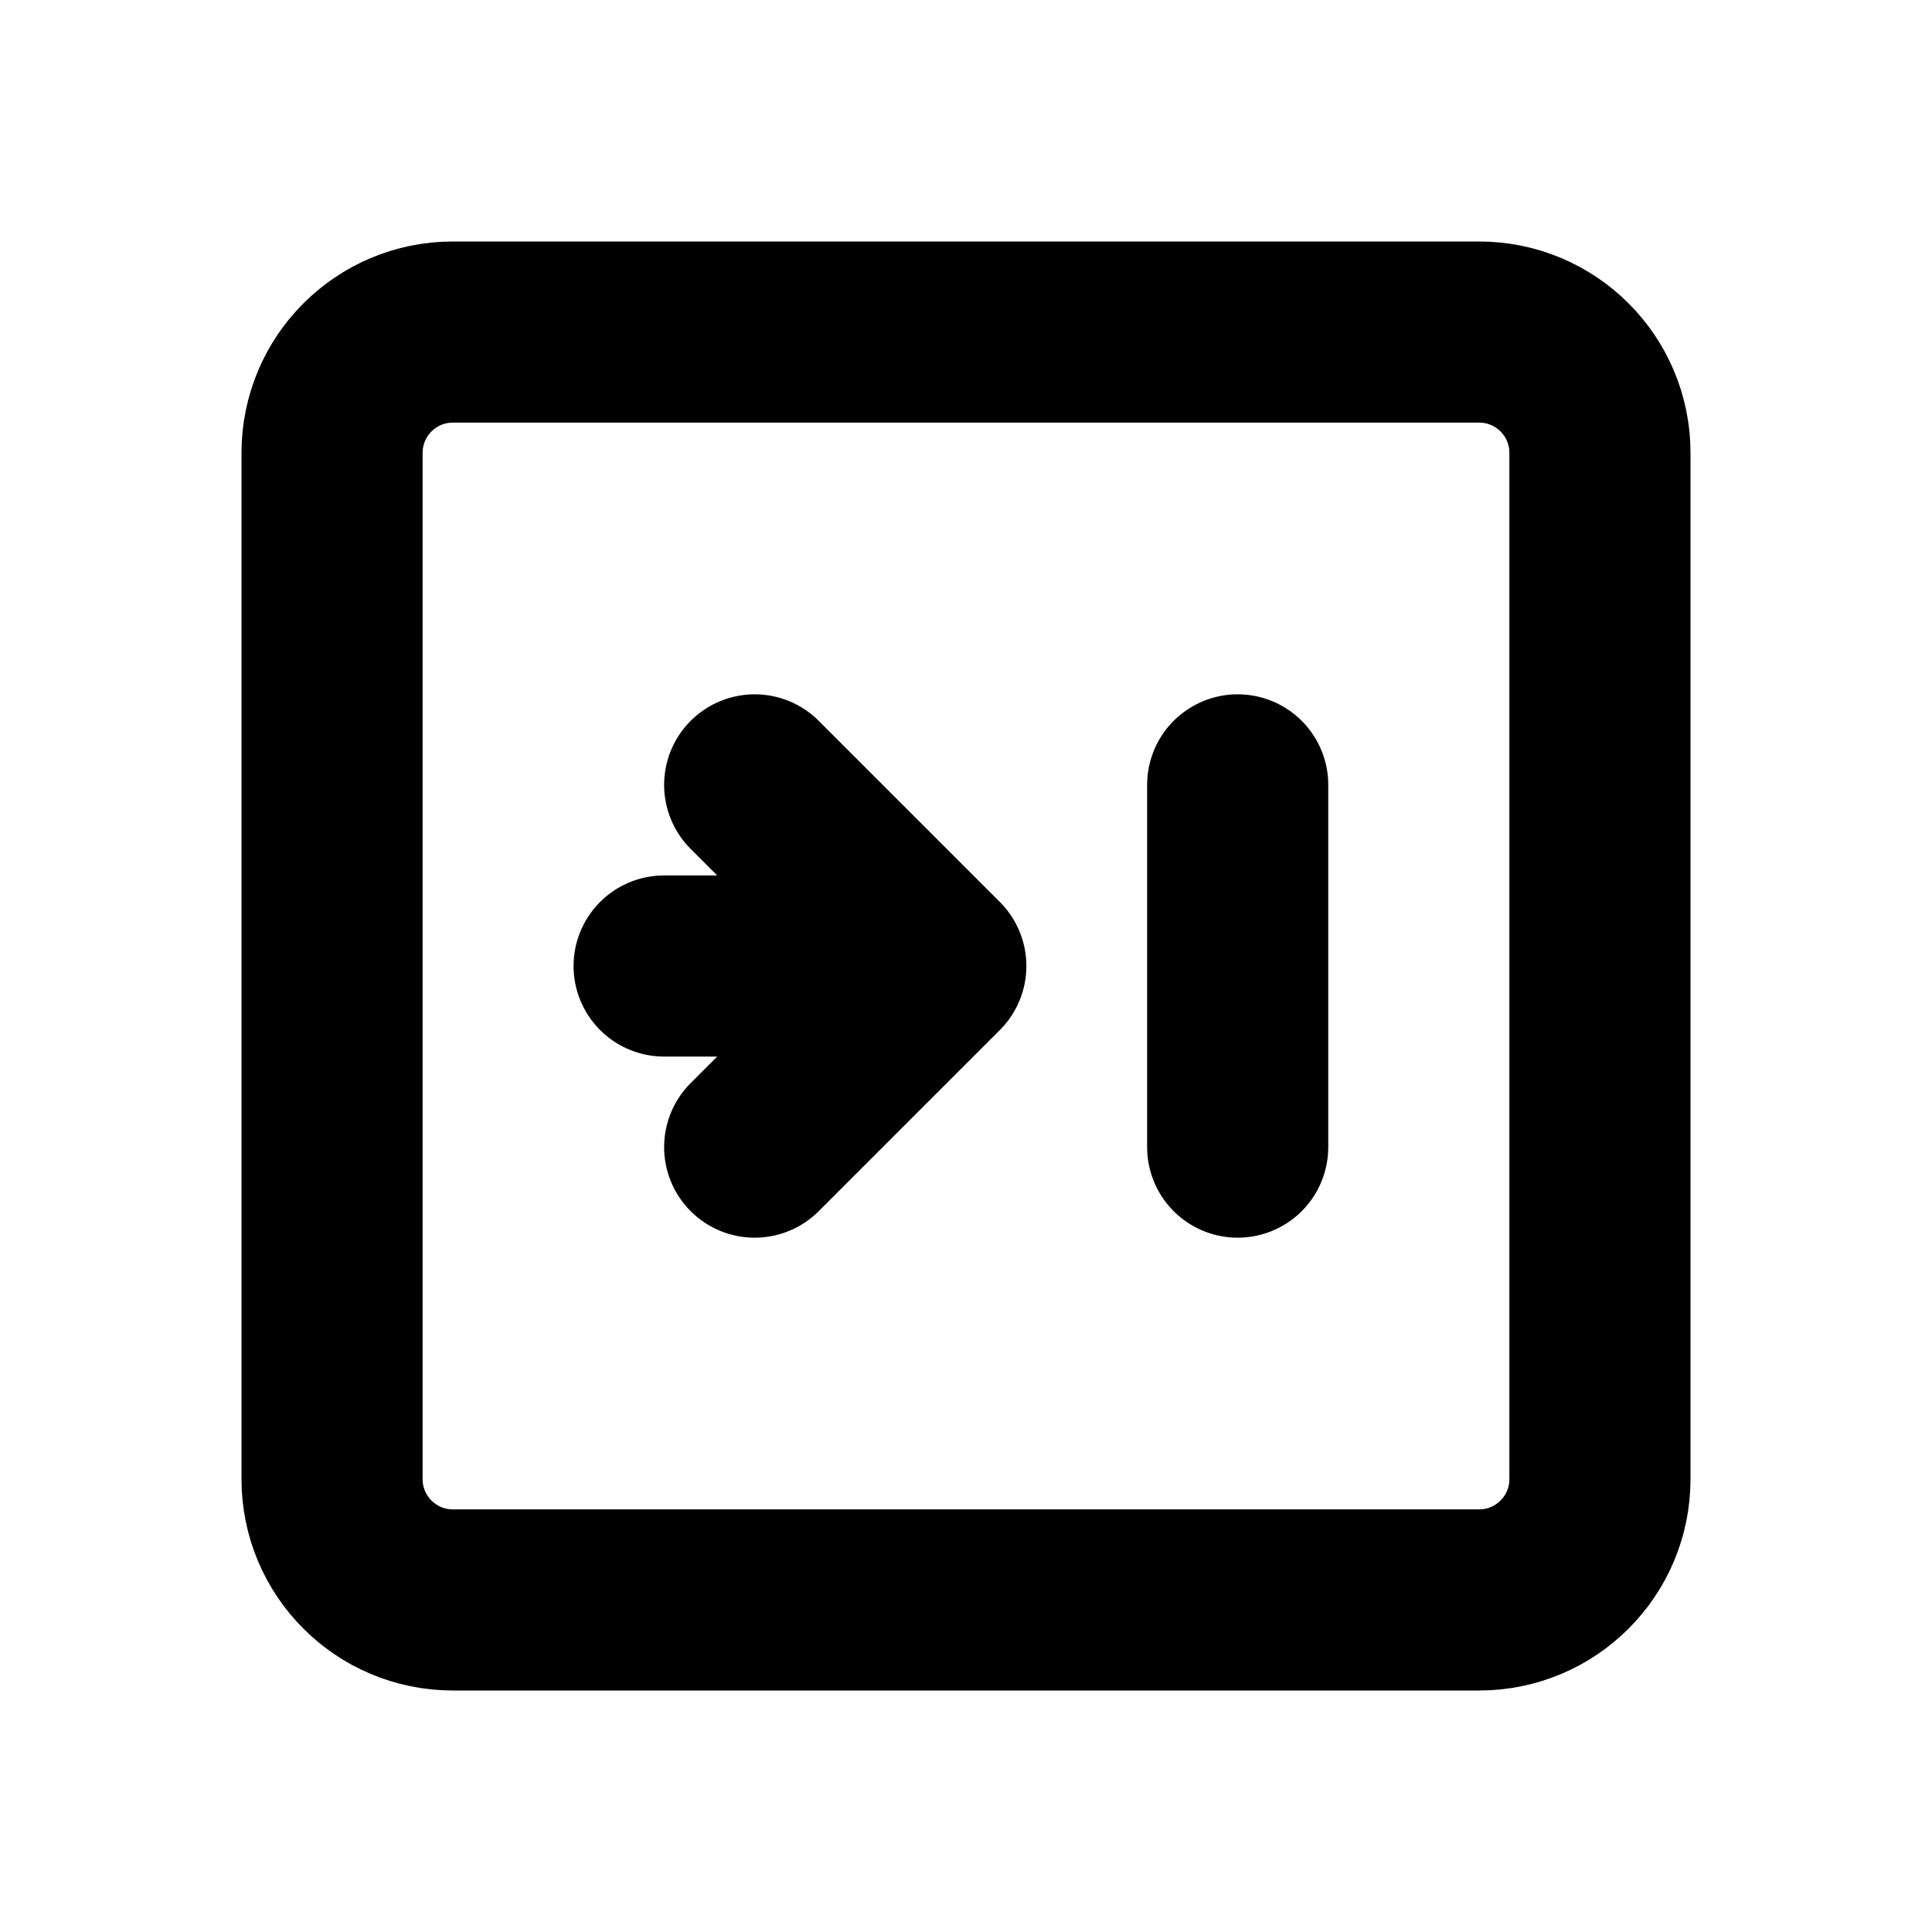
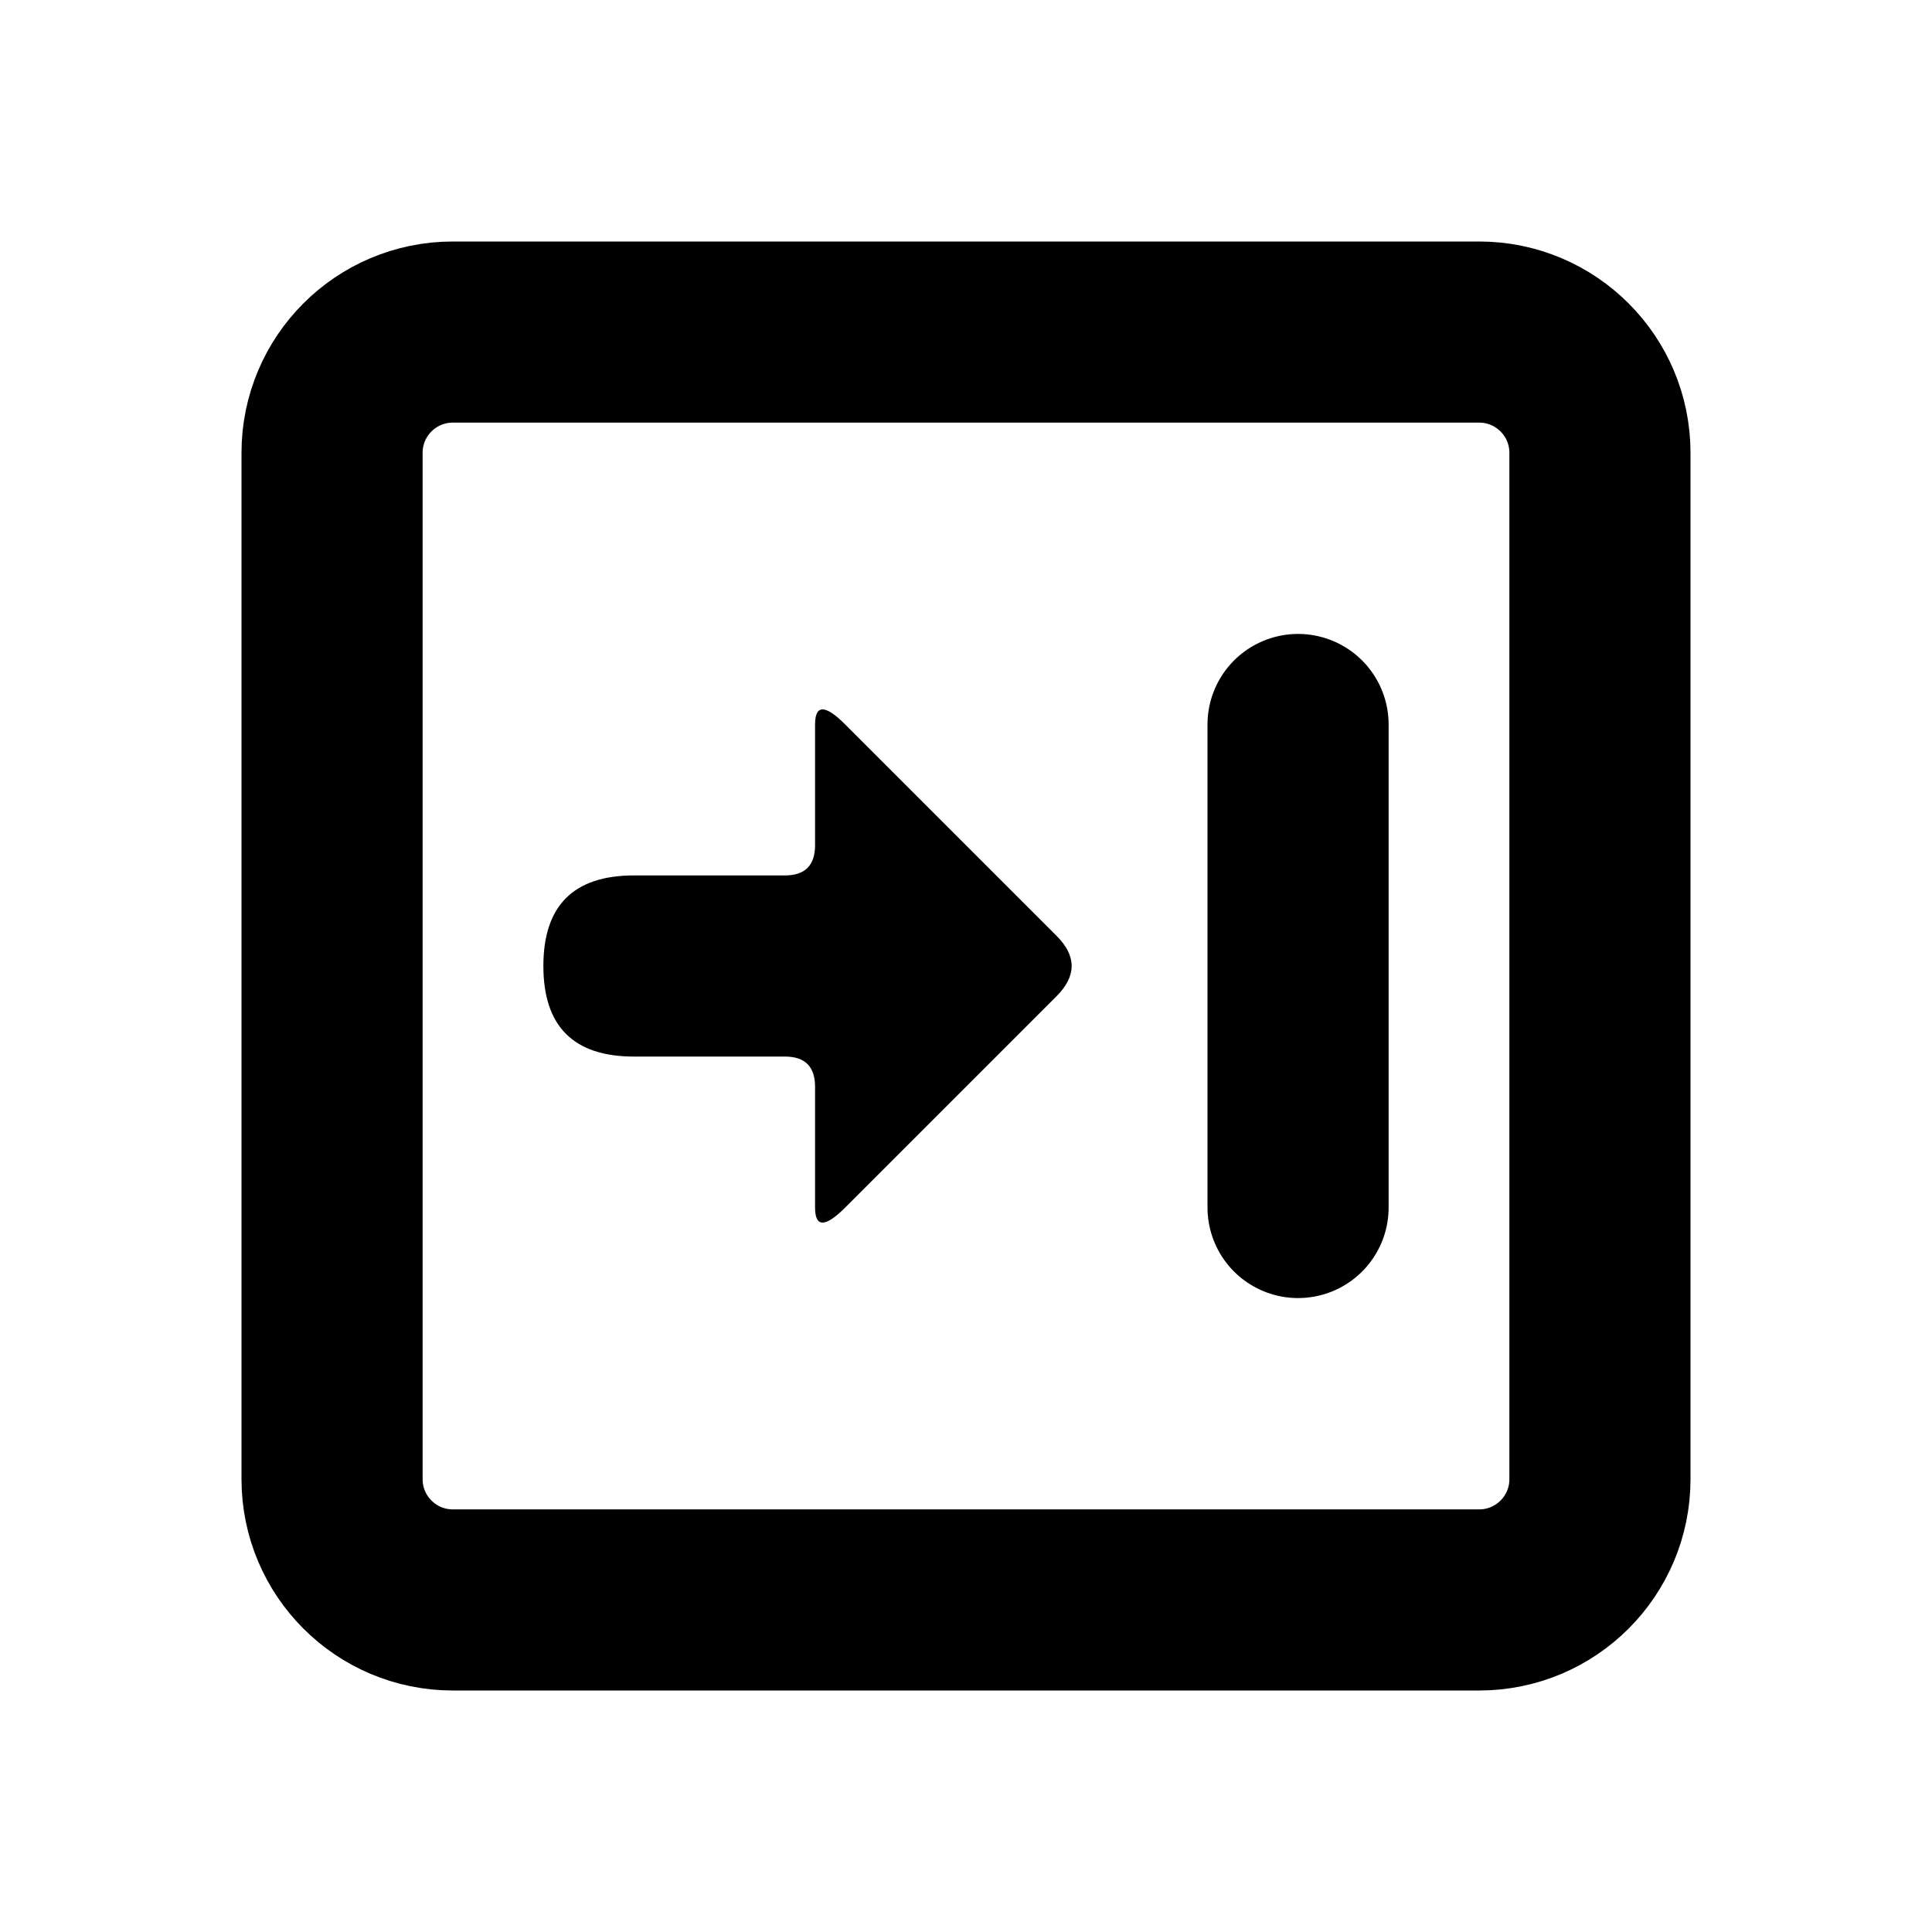
<svg xmlns="http://www.w3.org/2000/svg" width="16" height="16" viewBox="0 0 16 16" fill="none" stroke="currentColor" stroke-width="1.5" stroke-linecap="round" stroke-linejoin="round" aria-hidden="true" focusable="false">
  <rect x="2.75" y="2.75" width="10.5" height="10.5" rx="1" />
-   <path d="M10.25 6.5L10.25 9.5" />
-   <path d="M5.5 8L7.75 8M6.25 6.5L7.75 8 6.25 9.5" />
+   <path d="M10.75 10L10.75 6" />
+   <path d="M5.25 8.75Q4.5 8.75 4.5 8 4.5 7.25 5.25 7.25L6.5 7.25Q6.75 7.25 6.75 7L6.75 6Q6.75 5.75 7 6L8.75 7.75Q9 8 8.75 8.25L7 10Q6.75 10.25 6.75 10L6.75 9Q6.75 8.75 6.5 8.75L5.25 8.75Z" fill="currentColor" stroke="none" />
</svg>
